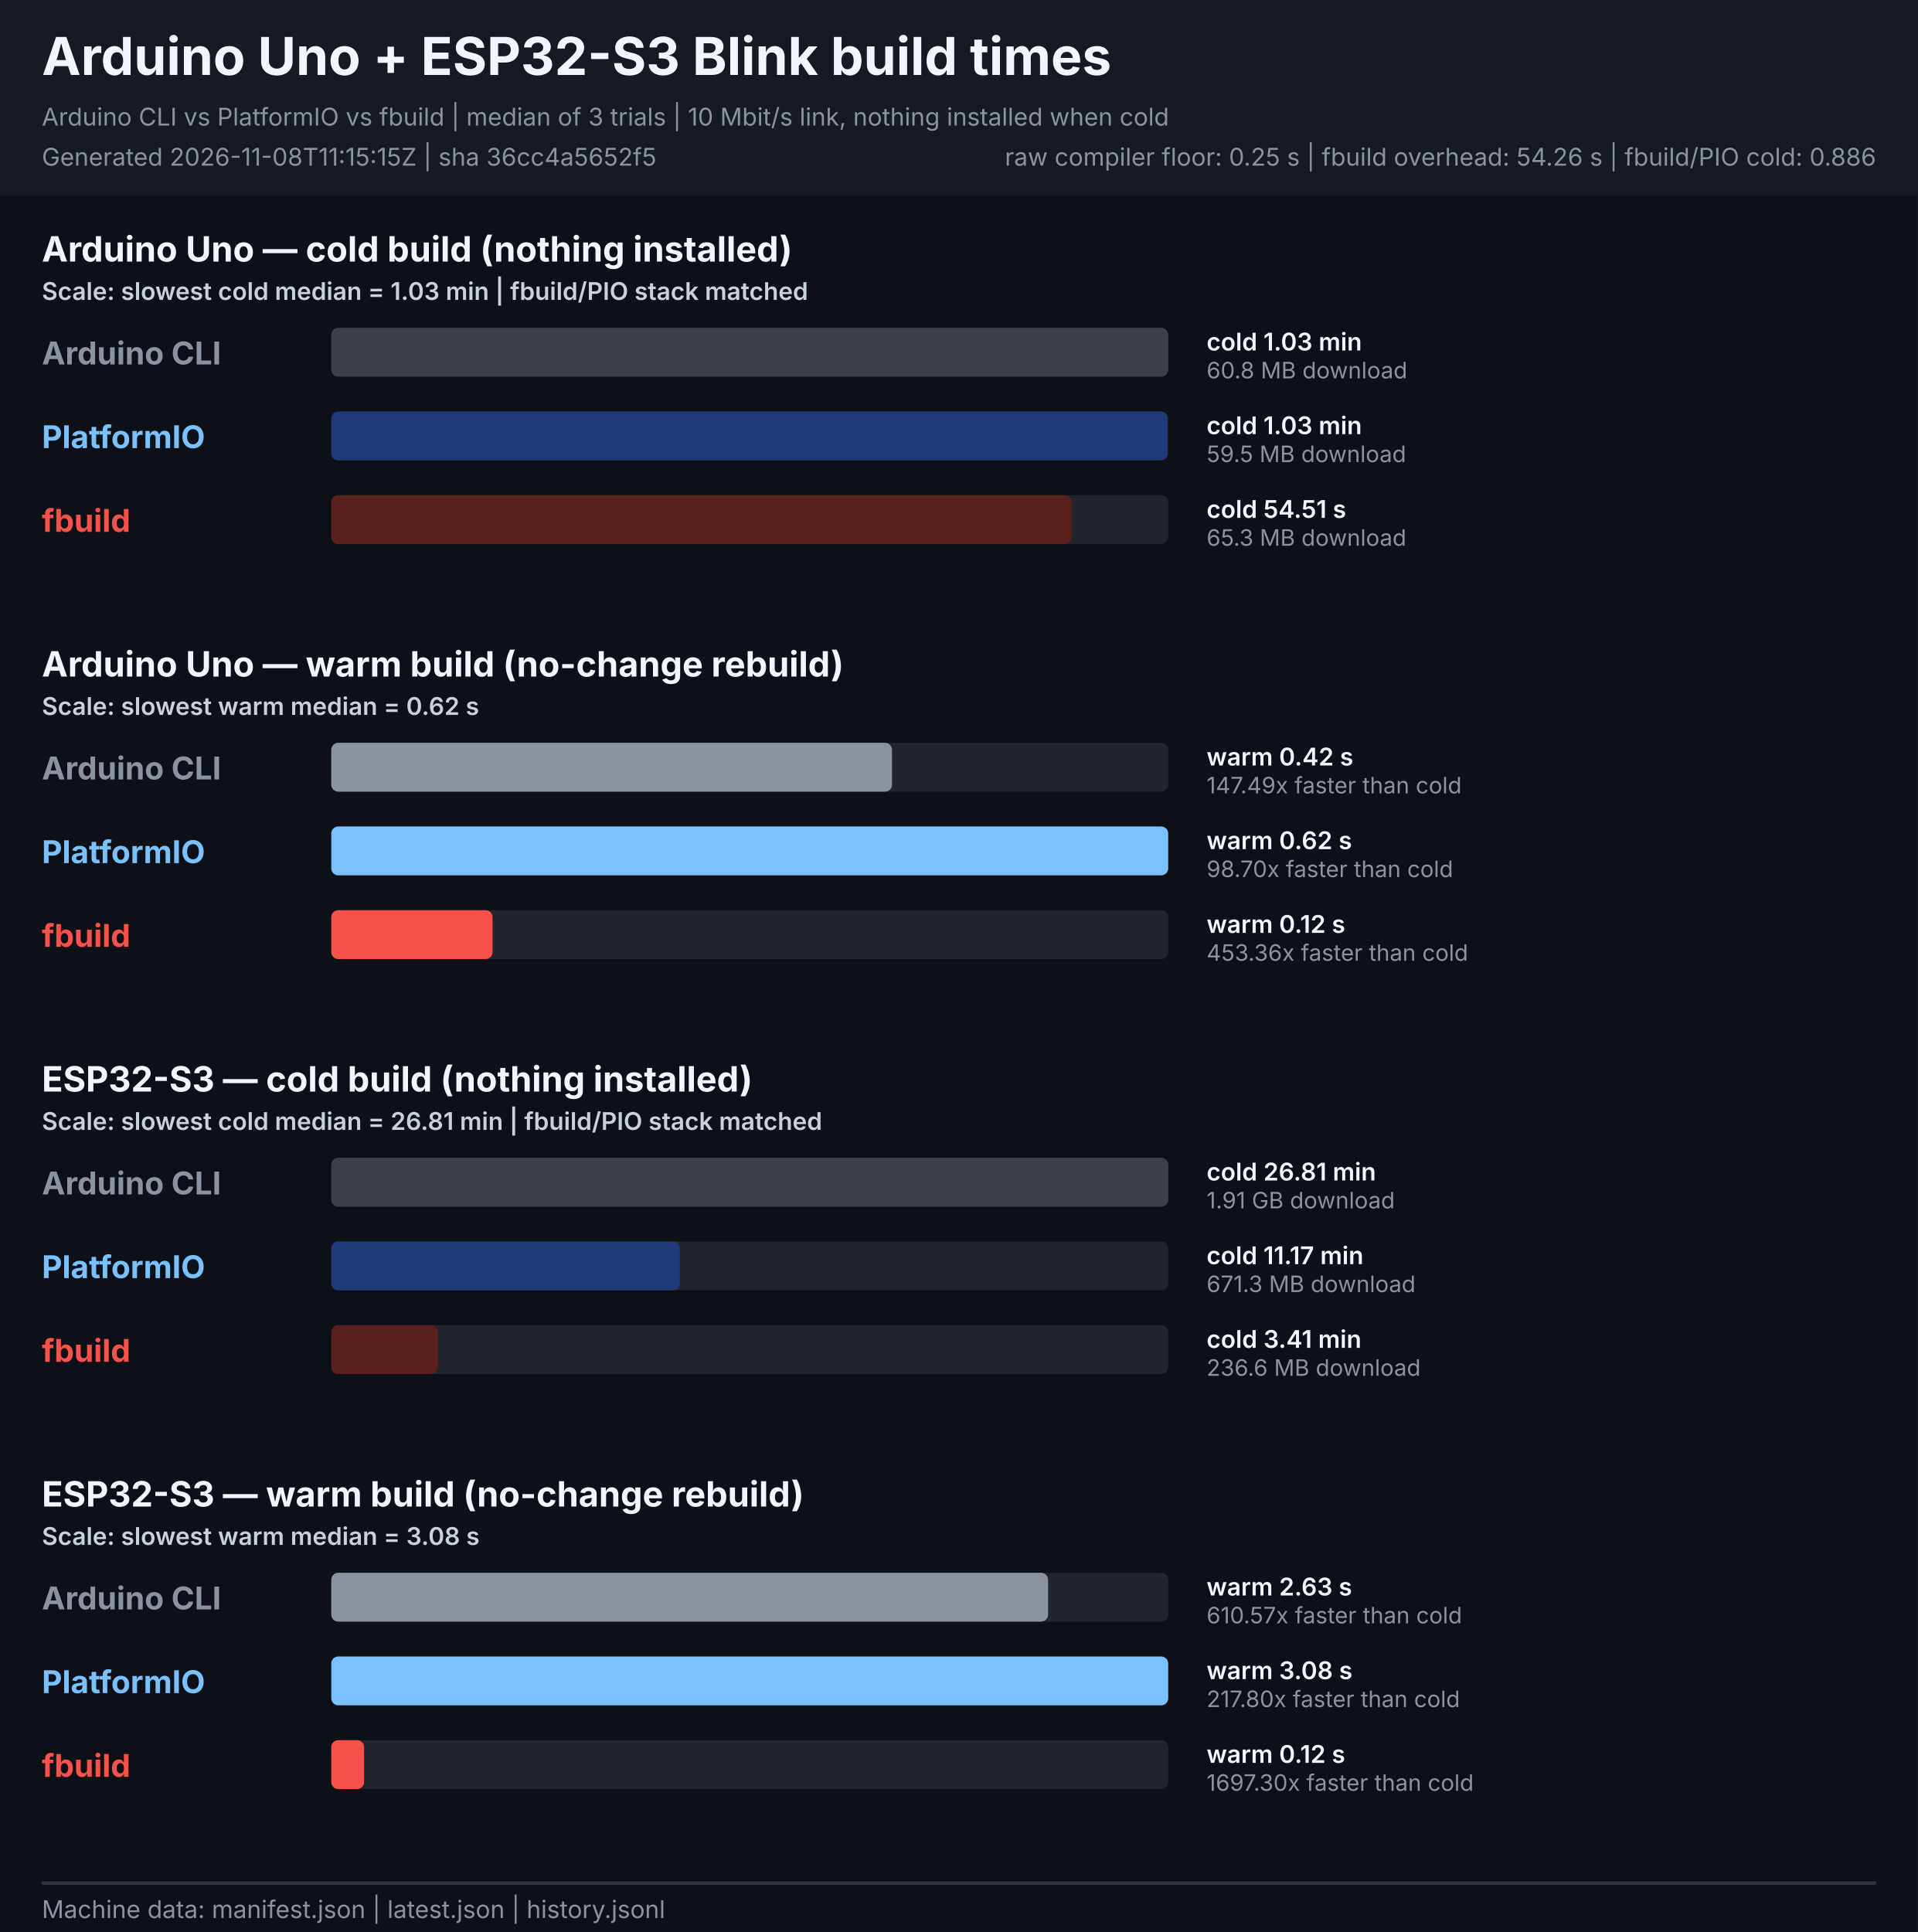
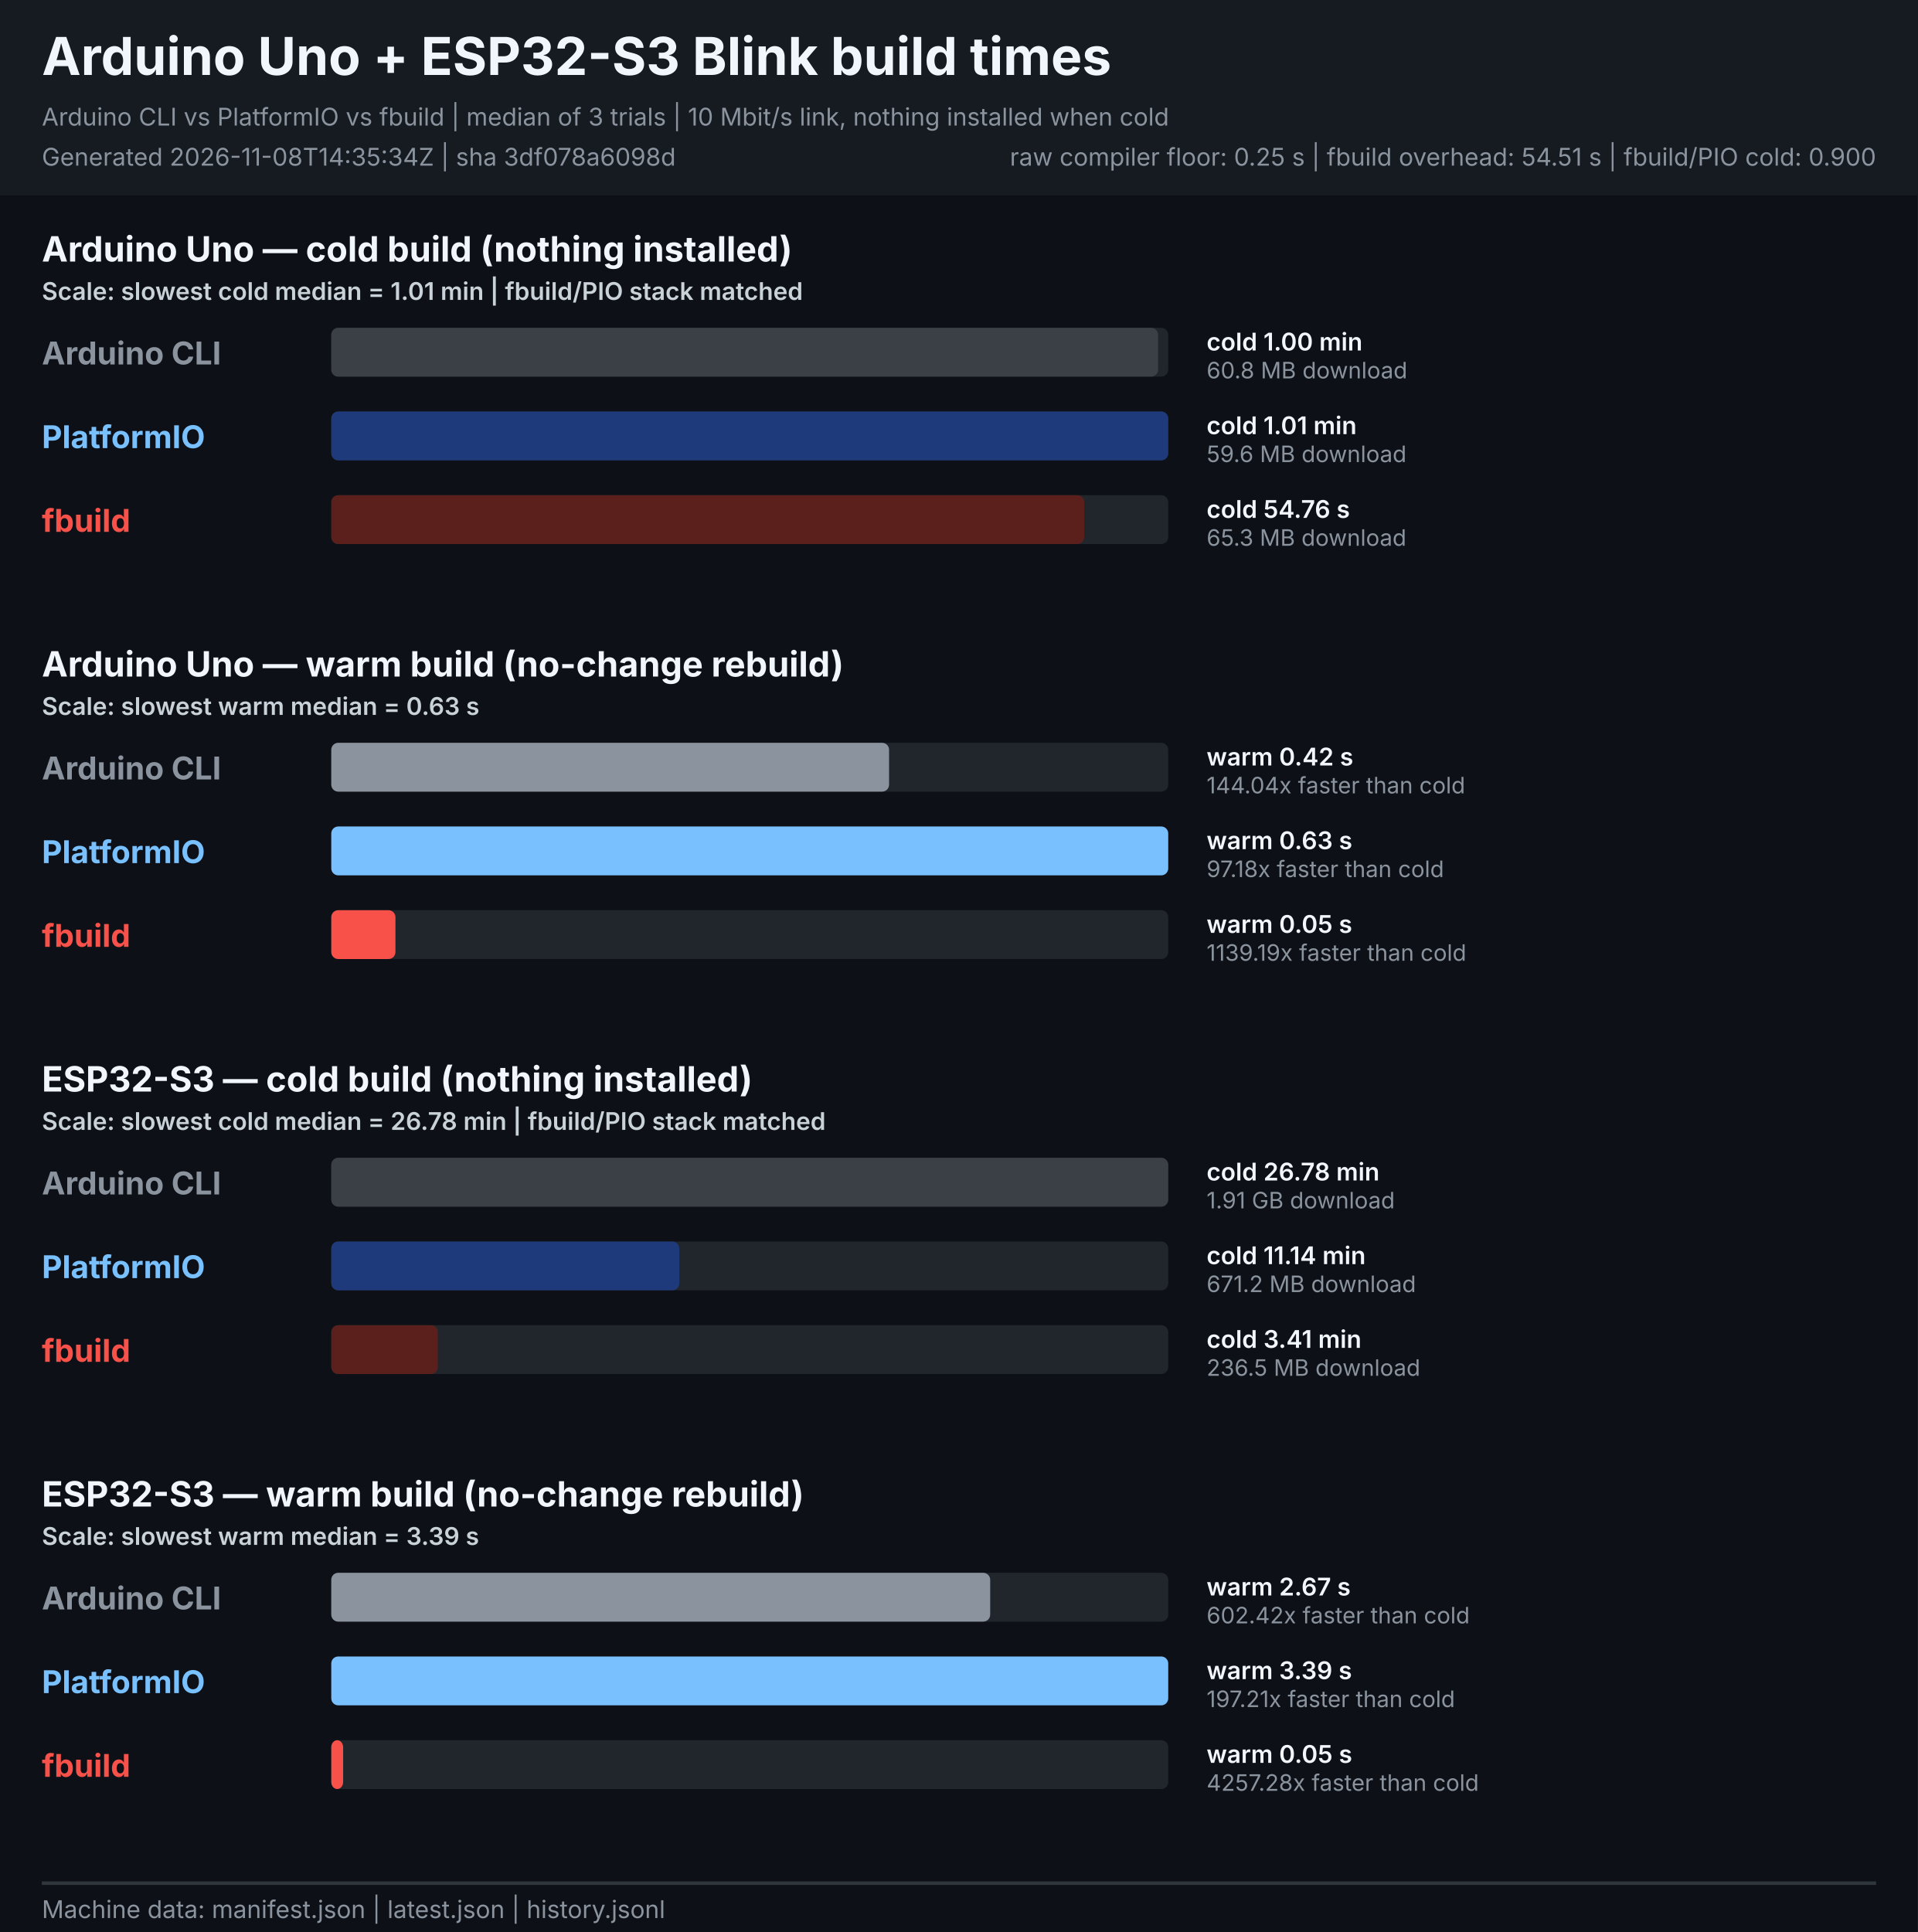
<svg xmlns="http://www.w3.org/2000/svg" width="1100" height="1108" viewBox="0 0 1100 1108" role="img" aria-labelledby="title description">
  <style>
    text { font-family: -apple-system, BlinkMacSystemFont, "Segoe UI", sans-serif; }
    .heading { font-size: 30px; font-weight: 700; fill: #f0f6fc; }
    .meta { font-size: 14px; fill: #8b949e; }
    .legend { font-size: 14px; font-weight: 600; fill: #c9d1d9; }
    .board { font-size: 20px; font-weight: 700; fill: #f0f6fc; }
    .tool { font-size: 18px; font-weight: 700; }
    .value { font-size: 14px; font-weight: 600; fill: #f0f6fc; }
    .speed { font-size: 13px; fill: #8b949e; }
  </style>
  <rect width="1100" height="1108" fill="#0d1117" />
  <rect width="1100" height="112" fill="#161b22" />
  <text x="24" y="43" class="heading">Arduino Uno + ESP32-S3 Blink build times</text>
  <text x="24" y="72" class="meta">Arduino CLI vs PlatformIO vs fbuild | median of 3 trials | 10 Mbit/s link, nothing installed when cold</text>
-   <text x="24" y="95" class="meta">Generated 2026-11-08T11:15:15Z | sha 36cc4a5652f5</text>
-   <text x="1076" y="95" text-anchor="end" class="meta">raw compiler floor: 0.25 s | fbuild overhead: 54.26 s | fbuild/PIO cold: 0.886</text>
+   <text x="24" y="95" class="meta">Generated 2026-11-08T14:35:34Z | sha 3df078a6098d</text>
+   <text x="1076" y="95" text-anchor="end" class="meta">raw compiler floor: 0.25 s | fbuild overhead: 54.51 s | fbuild/PIO cold: 0.900</text>
  <g role="group" aria-labelledby="uno-cold-title">
    <text id="uno-cold-title" x="24" y="150.0" class="board">Arduino Uno — cold build (nothing installed)</text>
-     <text x="24" y="172.0" class="legend">Scale: slowest cold median = 1.03 min | fbuild/PIO stack matched</text>
+     <text x="24" y="172.0" class="legend">Scale: slowest cold median = 1.01 min | fbuild/PIO stack matched</text>
    <text x="24" y="209.0" class="tool" fill="#8b949e">Arduino CLI</text>
    <rect x="190.0" y="188.0" width="480.0" height="28" rx="4" fill="#21262d" />
-     <rect x="190.0" y="188.0" width="480.0" height="28" rx="4" fill="#3b4046">
+     <rect x="190.0" y="188.0" width="474.2" height="28" rx="4" fill="#3b4046">
      </rect>
-     <text x="692" y="201.0" class="value">cold 1.03 min</text>
+     <text x="692" y="201.0" class="value">cold 1.00 min</text>
    <text x="692" y="217.0" class="speed">60.8 MB download</text>
    <text x="24" y="257.0" class="tool" fill="#79c0ff">PlatformIO</text>
    <rect x="190.0" y="236.0" width="480.0" height="28" rx="4" fill="#21262d" />
-     <rect x="190.0" y="236.0" width="479.5" height="28" rx="4" fill="#1f3a7a">
+     <rect x="190.0" y="236.0" width="480.0" height="28" rx="4" fill="#1f3a7a">
      </rect>
-     <text x="692" y="249.0" class="value">cold 1.03 min</text>
-     <text x="692" y="265.0" class="speed">59.5 MB download</text>
+     <text x="692" y="249.0" class="value">cold 1.01 min</text>
+     <text x="692" y="265.0" class="speed">59.6 MB download</text>
    <text x="24" y="305.0" class="tool" fill="#f85149">fbuild</text>
    <rect x="190.0" y="284.0" width="480.0" height="28" rx="4" fill="#21262d" />
-     <rect x="190.0" y="284.0" width="424.7" height="28" rx="4" fill="#5b1f1c">
+     <rect x="190.0" y="284.0" width="431.8" height="28" rx="4" fill="#5b1f1c">
      </rect>
-     <text x="692" y="297.0" class="value">cold 54.51 s</text>
+     <text x="692" y="297.0" class="value">cold 54.76 s</text>
    <text x="692" y="313.0" class="speed">65.3 MB download</text>
  </g>
  <g role="group" aria-labelledby="uno-warm-title">
    <text id="uno-warm-title" x="24" y="388.0" class="board">Arduino Uno — warm build (no-change rebuild)</text>
-     <text x="24" y="410.0" class="legend">Scale: slowest warm median = 0.62 s</text>
+     <text x="24" y="410.0" class="legend">Scale: slowest warm median = 0.63 s</text>
    <text x="24" y="447.0" class="tool" fill="#8b949e">Arduino CLI</text>
    <rect x="190.0" y="426.0" width="480.0" height="28" rx="4" fill="#21262d" />
-     <rect x="190.0" y="426.0" width="321.6" height="28" rx="4" fill="#8b949e">
+     <rect x="190.0" y="426.0" width="319.9" height="28" rx="4" fill="#8b949e">
      </rect>
    <text x="692" y="439.0" class="value">warm 0.42 s</text>
-     <text x="692" y="455.0" class="speed">147.49x faster than cold</text>
+     <text x="692" y="455.0" class="speed">144.04x faster than cold</text>
    <text x="24" y="495.0" class="tool" fill="#79c0ff">PlatformIO</text>
    <rect x="190.0" y="474.0" width="480.0" height="28" rx="4" fill="#21262d" />
    <rect x="190.0" y="474.0" width="480.0" height="28" rx="4" fill="#79c0ff">
      </rect>
-     <text x="692" y="487.0" class="value">warm 0.62 s</text>
-     <text x="692" y="503.0" class="speed">98.70x faster than cold</text>
+     <text x="692" y="487.0" class="value">warm 0.63 s</text>
+     <text x="692" y="503.0" class="speed">97.18x faster than cold</text>
    <text x="24" y="543.0" class="tool" fill="#f85149">fbuild</text>
    <rect x="190.0" y="522.0" width="480.0" height="28" rx="4" fill="#21262d" />
-     <rect x="190.0" y="522.0" width="92.5" height="28" rx="4" fill="#f85149">
+     <rect x="190.0" y="522.0" width="36.8" height="28" rx="4" fill="#f85149">
      </rect>
-     <text x="692" y="535.0" class="value">warm 0.12 s</text>
-     <text x="692" y="551.0" class="speed">453.36x faster than cold</text>
+     <text x="692" y="535.0" class="value">warm 0.05 s</text>
+     <text x="692" y="551.0" class="speed">1139.19x faster than cold</text>
  </g>
  <g role="group" aria-labelledby="esp32s3-cold-title">
    <text id="esp32s3-cold-title" x="24" y="626.0" class="board">ESP32-S3 — cold build (nothing installed)</text>
-     <text x="24" y="648.0" class="legend">Scale: slowest cold median = 26.81 min | fbuild/PIO stack matched</text>
+     <text x="24" y="648.0" class="legend">Scale: slowest cold median = 26.78 min | fbuild/PIO stack matched</text>
    <text x="24" y="685.0" class="tool" fill="#8b949e">Arduino CLI</text>
    <rect x="190.0" y="664.0" width="480.0" height="28" rx="4" fill="#21262d" />
    <rect x="190.0" y="664.0" width="480.0" height="28" rx="4" fill="#3b4046">
      </rect>
-     <text x="692" y="677.0" class="value">cold 26.81 min</text>
+     <text x="692" y="677.0" class="value">cold 26.78 min</text>
    <text x="692" y="693.0" class="speed">1.91 GB download</text>
    <text x="24" y="733.0" class="tool" fill="#79c0ff">PlatformIO</text>
    <rect x="190.0" y="712.0" width="480.0" height="28" rx="4" fill="#21262d" />
-     <rect x="190.0" y="712.0" width="199.9" height="28" rx="4" fill="#1f3a7a">
+     <rect x="190.0" y="712.0" width="199.6" height="28" rx="4" fill="#1f3a7a">
      </rect>
-     <text x="692" y="725.0" class="value">cold 11.17 min</text>
-     <text x="692" y="741.0" class="speed">671.3 MB download</text>
+     <text x="692" y="725.0" class="value">cold 11.14 min</text>
+     <text x="692" y="741.0" class="speed">671.2 MB download</text>
    <text x="24" y="781.0" class="tool" fill="#f85149">fbuild</text>
    <rect x="190.0" y="760.0" width="480.0" height="28" rx="4" fill="#21262d" />
    <rect x="190.0" y="760.0" width="61.1" height="28" rx="4" fill="#5b1f1c">
      </rect>
    <text x="692" y="773.0" class="value">cold 3.41 min</text>
-     <text x="692" y="789.0" class="speed">236.6 MB download</text>
+     <text x="692" y="789.0" class="speed">236.5 MB download</text>
  </g>
  <g role="group" aria-labelledby="esp32s3-warm-title">
    <text id="esp32s3-warm-title" x="24" y="864.0" class="board">ESP32-S3 — warm build (no-change rebuild)</text>
-     <text x="24" y="886.0" class="legend">Scale: slowest warm median = 3.08 s</text>
+     <text x="24" y="886.0" class="legend">Scale: slowest warm median = 3.39 s</text>
    <text x="24" y="923.0" class="tool" fill="#8b949e">Arduino CLI</text>
    <rect x="190.0" y="902.0" width="480.0" height="28" rx="4" fill="#21262d" />
-     <rect x="190.0" y="902.0" width="411.1" height="28" rx="4" fill="#8b949e">
+     <rect x="190.0" y="902.0" width="377.9" height="28" rx="4" fill="#8b949e">
      </rect>
-     <text x="692" y="915.0" class="value">warm 2.63 s</text>
-     <text x="692" y="931.0" class="speed">610.57x faster than cold</text>
+     <text x="692" y="915.0" class="value">warm 2.67 s</text>
+     <text x="692" y="931.0" class="speed">602.42x faster than cold</text>
    <text x="24" y="971.0" class="tool" fill="#79c0ff">PlatformIO</text>
    <rect x="190.0" y="950.0" width="480.0" height="28" rx="4" fill="#21262d" />
    <rect x="190.0" y="950.0" width="480.0" height="28" rx="4" fill="#79c0ff">
      </rect>
-     <text x="692" y="963.0" class="value">warm 3.08 s</text>
-     <text x="692" y="979.0" class="speed">217.80x faster than cold</text>
+     <text x="692" y="963.0" class="value">warm 3.39 s</text>
+     <text x="692" y="979.0" class="speed">197.21x faster than cold</text>
    <text x="24" y="1019.0" class="tool" fill="#f85149">fbuild</text>
    <rect x="190.0" y="998.0" width="480.0" height="28" rx="4" fill="#21262d" />
-     <rect x="190.0" y="998.0" width="18.8" height="28" rx="4" fill="#f85149">
+     <rect x="190.0" y="998.0" width="6.8" height="28" rx="4" fill="#f85149">
      </rect>
-     <text x="692" y="1011.0" class="value">warm 0.12 s</text>
-     <text x="692" y="1027.0" class="speed">1697.30x faster than cold</text>
+     <text x="692" y="1011.0" class="value">warm 0.05 s</text>
+     <text x="692" y="1027.0" class="speed">4257.28x faster than cold</text>
  </g>
  <line x1="24" y1="1080" x2="1076" y2="1080" stroke="#30363d" stroke-width="2" />
  <text x="24" y="1100" class="meta">Machine data: manifest.json | latest.json | history.jsonl</text>
</svg>
